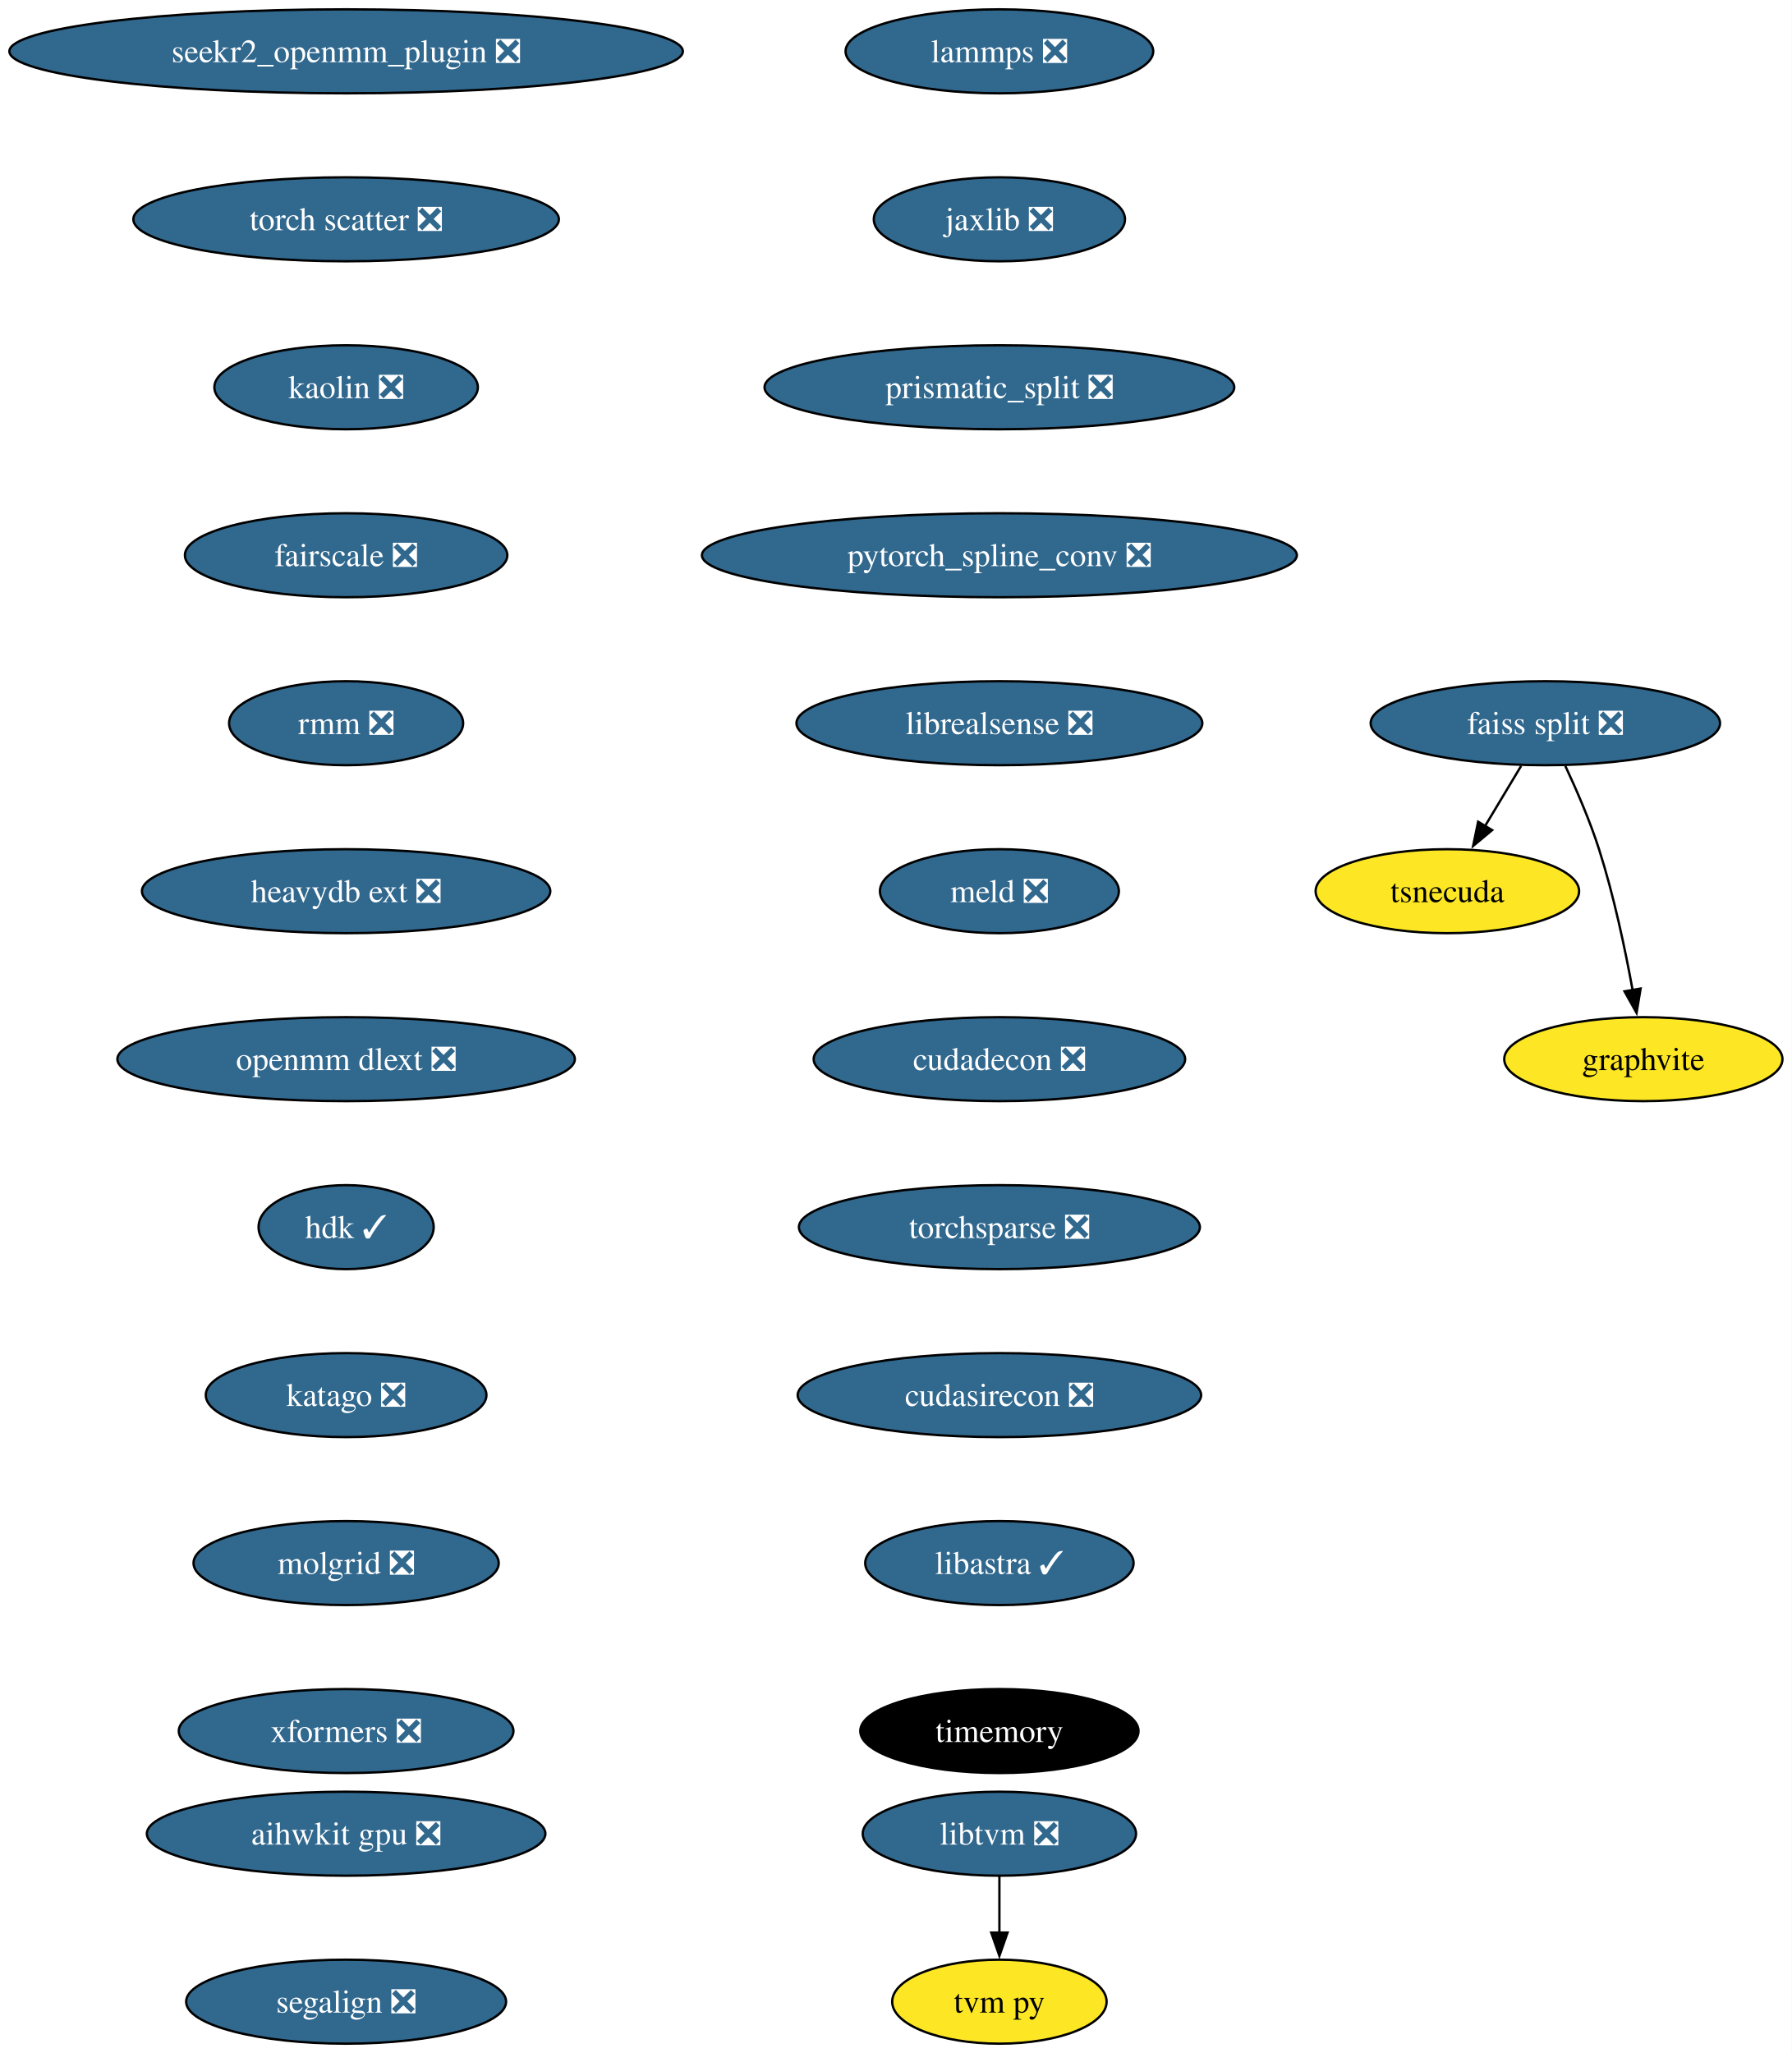
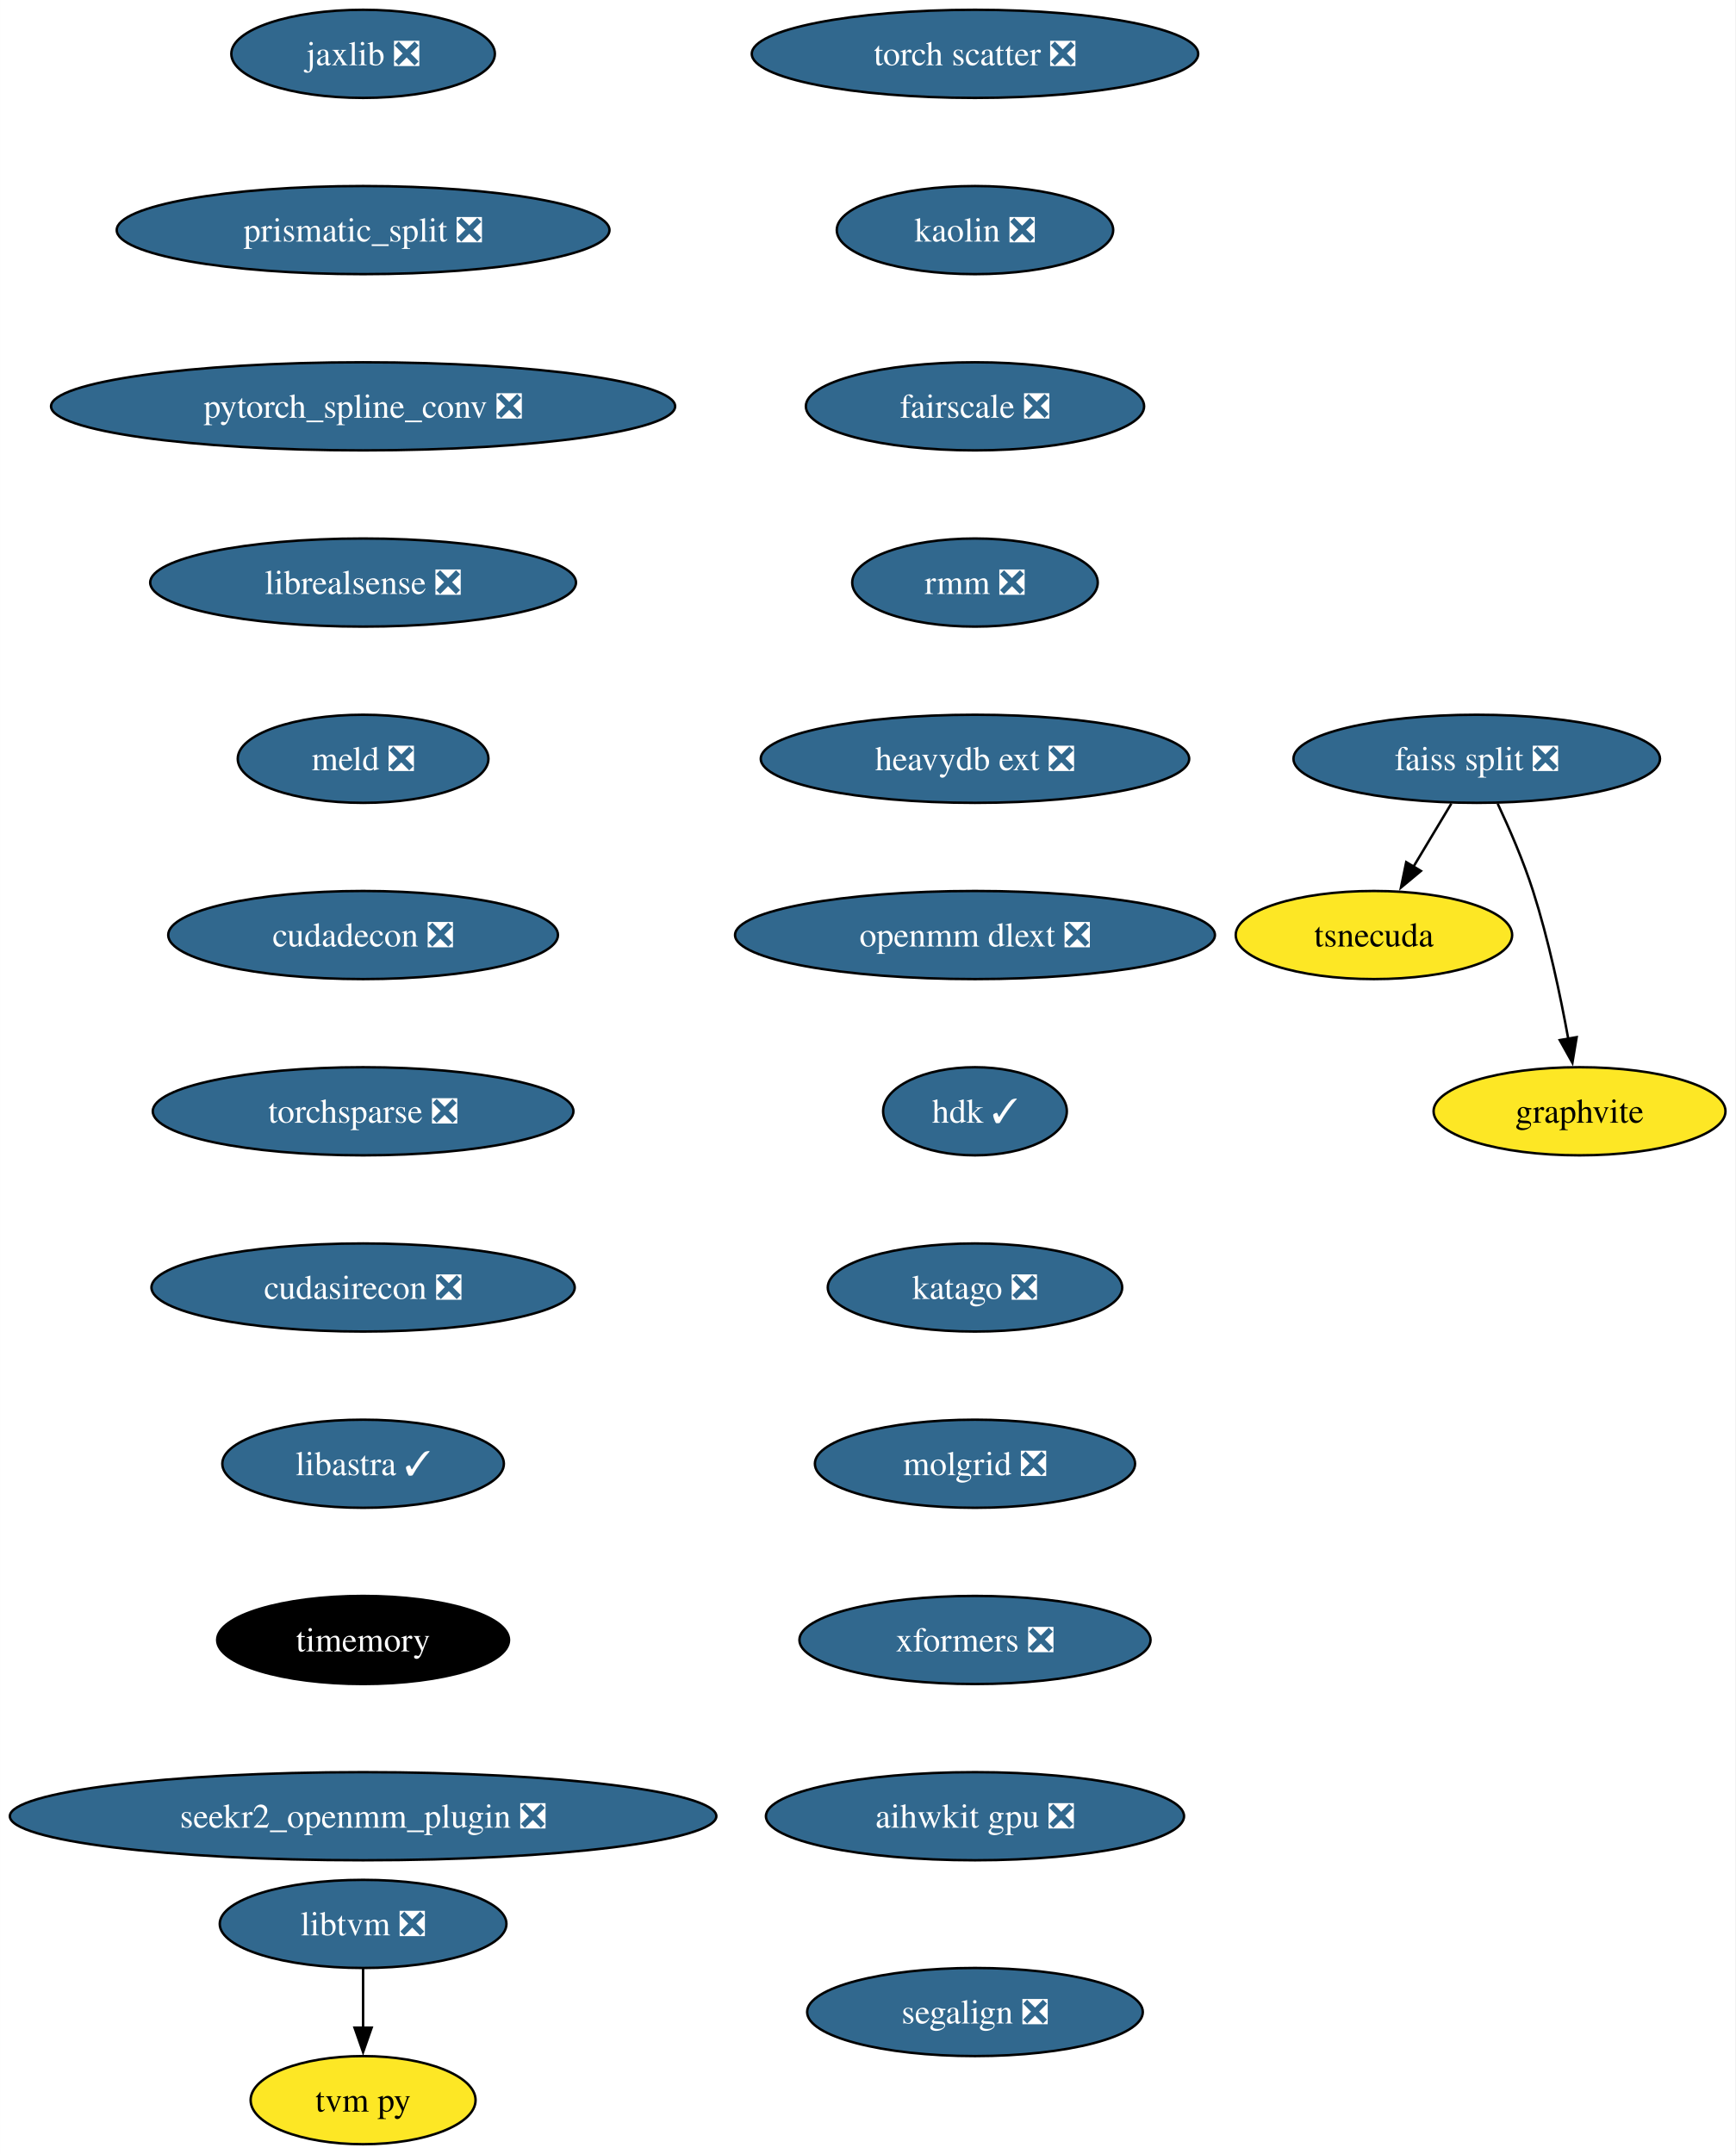
- <svg xmlns="http://www.w3.org/2000/svg" xmlns:xlink="http://www.w3.org/1999/xlink" width="768pt" height="880pt" viewBox="0.00 0.00 767.96 880.00">
+ <svg xmlns="http://www.w3.org/2000/svg" xmlns:xlink="http://www.w3.org/1999/xlink" width="709pt" height="880pt" viewBox="0.00 0.00 708.96 880.00">
  <g id="graph0" class="graph" transform="scale(1 1) rotate(0) translate(4 876)">
-     <polygon fill="white" stroke="none" points="-4,4 -4,-876 763.96,-876 763.96,4 -4,4" />
+     <polygon fill="white" stroke="none" points="-4,4 -4,-876 704.96,-876 704.96,4 -4,4" />
    <g id="node1" class="node">
      <g id="a_node1">
-         <a xlink:href="https://github.com/conda-forge/lammps-feedstock/pull/183" xlink:title="lammps ❎">
-           <ellipse fill="#31688e" stroke="black" cx="424.33" cy="-854" rx="65.94" ry="18" />
-           <text text-anchor="middle" x="424.33" y="-849.33" font-family="Times,serif" font-size="14.00" fill="white">lammps ❎</text>
+         <a xlink:href="https://github.com/conda-forge/jaxlib-feedstock/pull/227" xlink:title="jaxlib ❎">
+           <ellipse fill="#31688e" stroke="black" cx="144.33" cy="-854" rx="53.84" ry="18" />
+           <text text-anchor="middle" x="144.33" y="-849.33" font-family="Times,serif" font-size="14.00" fill="white">jaxlib ❎</text>
        </a>
      </g>
    </g>
    <g id="node2" class="node">
      <g id="a_node2">
-         <a xlink:href="https://github.com/conda-forge/jaxlib-feedstock/pull/227" xlink:title="jaxlib ❎">
-           <ellipse fill="#31688e" stroke="black" cx="424.33" cy="-782" rx="53.84" ry="18" />
-           <text text-anchor="middle" x="424.33" y="-777.33" font-family="Times,serif" font-size="14.00" fill="white">jaxlib ❎</text>
+         <a xlink:href="https://github.com/conda-forge/prismatic_split-feedstock/pull/54" xlink:title="prismatic_split ❎">
+           <ellipse fill="#31688e" stroke="black" cx="144.33" cy="-782" rx="100.66" ry="18" />
+           <text text-anchor="middle" x="144.33" y="-777.33" font-family="Times,serif" font-size="14.00" fill="white">prismatic_split ❎</text>
        </a>
      </g>
    </g>
    <g id="node3" class="node">
      <g id="a_node3">
-         <a xlink:href="https://github.com/conda-forge/prismatic_split-feedstock/pull/54" xlink:title="prismatic_split ❎">
-           <ellipse fill="#31688e" stroke="black" cx="424.33" cy="-710" rx="100.66" ry="18" />
-           <text text-anchor="middle" x="424.33" y="-705.33" font-family="Times,serif" font-size="14.00" fill="white">prismatic_split ❎</text>
+         <a xlink:href="https://github.com/conda-forge/pytorch_spline_conv-feedstock/pull/36" xlink:title="pytorch_spline_conv ❎">
+           <ellipse fill="#31688e" stroke="black" cx="144.33" cy="-710" rx="127.49" ry="18" />
+           <text text-anchor="middle" x="144.33" y="-705.33" font-family="Times,serif" font-size="14.00" fill="white">pytorch_spline_conv ❎</text>
+         </a>
+       </g>
+     </g>
+     <g id="node7" class="node">
+       <g id="a_node7">
+         <a xlink:href="https://github.com/conda-forge/librealsense-feedstock/pull/56" xlink:title="librealsense ❎">
+           <ellipse fill="#31688e" stroke="black" cx="144.33" cy="-638" rx="86.98" ry="18" />
+           <text text-anchor="middle" x="144.33" y="-633.33" font-family="Times,serif" font-size="14.00" fill="white">librealsense ❎</text>
        </a>
      </g>
    </g>
    <g id="node4" class="node">
      <g id="a_node4">
-         <a xlink:href="https://github.com/conda-forge/pytorch_spline_conv-feedstock/pull/36" xlink:title="pytorch_spline_conv ❎">
-           <ellipse fill="#31688e" stroke="black" cx="424.33" cy="-638" rx="127.49" ry="18" />
-           <text text-anchor="middle" x="424.33" y="-633.33" font-family="Times,serif" font-size="14.00" fill="white">pytorch_spline_conv ❎</text>
+         <a xlink:href="https://github.com/conda-forge/faiss-split-feedstock/pull/72" xlink:title="faiss split ❎">
+           <ellipse fill="#31688e" stroke="black" cx="599.33" cy="-566" rx="74.88" ry="18" />
+           <text text-anchor="middle" x="599.33" y="-561.33" font-family="Times,serif" font-size="14.00" fill="white">faiss split ❎</text>
+         </a>
+       </g>
+     </g>
+     <g id="node5" class="node">
+       <g id="a_node5">
+         <a xlink:href="https://github.com/conda-forge/tsnecuda-feedstock" xlink:title="tsnecuda">
+           <ellipse fill="#fde725" stroke="black" cx="557.33" cy="-494" rx="56.47" ry="18" />
+           <text text-anchor="middle" x="557.33" y="-489.32" font-family="Times,serif" font-size="14.00">tsnecuda</text>
+         </a>
+       </g>
+     </g>
+     <g id="edge3" class="edge">
+       <path fill="none" stroke="black" d="M588.95,-547.7C584.27,-539.9 578.64,-530.51 573.43,-521.83" />
+       <polygon fill="black" stroke="black" points="576.52,-520.18 568.37,-513.4 570.52,-523.78 576.52,-520.18" />
+     </g>
+     <g id="node6" class="node">
+       <g id="a_node6">
+         <a xlink:href="https://github.com/conda-forge/graphvite-feedstock" xlink:title="graphvite">
+           <ellipse fill="#fde725" stroke="black" cx="641.33" cy="-422" rx="59.63" ry="18" />
+           <text text-anchor="middle" x="641.33" y="-417.32" font-family="Times,serif" font-size="14.00">graphvite</text>
+         </a>
+       </g>
+     </g>
+     <g id="edge4" class="edge">
+       <path fill="none" stroke="black" d="M607.89,-547.67C612.67,-537.48 618.42,-524.23 622.33,-512 628.67,-492.19 633.52,-469.23 636.73,-451.59" />
+       <polygon fill="black" stroke="black" points="640.16,-452.27 638.42,-441.82 633.26,-451.07 640.16,-452.27" />
+     </g>
+     <g id="node10" class="node">
+       <g id="a_node10">
+         <a xlink:href="https://github.com/conda-forge/meld-feedstock/pull/23" xlink:title="meld ❎">
+           <ellipse fill="#31688e" stroke="black" cx="144.33" cy="-566" rx="51.21" ry="18" />
+           <text text-anchor="middle" x="144.33" y="-561.33" font-family="Times,serif" font-size="14.00" fill="white">meld ❎</text>
        </a>
      </g>
    </g>
    <g id="node8" class="node">
      <g id="a_node8">
-         <a xlink:href="https://github.com/conda-forge/librealsense-feedstock/pull/56" xlink:title="librealsense ❎">
-           <ellipse fill="#31688e" stroke="black" cx="424.33" cy="-566" rx="86.98" ry="18" />
-           <text text-anchor="middle" x="424.33" y="-561.33" font-family="Times,serif" font-size="14.00" fill="white">librealsense ❎</text>
-         </a>
-       </g>
-     </g>
-     <g id="node5" class="node">
-       <g id="a_node5">
-         <a xlink:href="https://github.com/conda-forge/faiss-split-feedstock/pull/72" xlink:title="faiss split ❎">
-           <ellipse fill="#31688e" stroke="black" cx="658.33" cy="-566" rx="74.88" ry="18" />
-           <text text-anchor="middle" x="658.33" y="-561.33" font-family="Times,serif" font-size="14.00" fill="white">faiss split ❎</text>
-         </a>
-       </g>
-     </g>
-     <g id="node6" class="node">
-       <g id="a_node6">
-         <a xlink:href="https://github.com/conda-forge/tsnecuda-feedstock" xlink:title="tsnecuda">
-           <ellipse fill="#fde725" stroke="black" cx="616.33" cy="-494" rx="56.47" ry="18" />
-           <text text-anchor="middle" x="616.33" y="-489.32" font-family="Times,serif" font-size="14.00">tsnecuda</text>
-         </a>
-       </g>
-     </g>
-     <g id="edge4" class="edge">
-       <path fill="none" stroke="black" d="M647.95,-547.7C643.27,-539.9 637.64,-530.51 632.43,-521.83" />
-       <polygon fill="black" stroke="black" points="635.52,-520.18 627.37,-513.4 629.52,-523.78 635.52,-520.18" />
-     </g>
-     <g id="node7" class="node">
-       <g id="a_node7">
-         <a xlink:href="https://github.com/conda-forge/graphvite-feedstock" xlink:title="graphvite">
-           <ellipse fill="#fde725" stroke="black" cx="700.33" cy="-422" rx="59.63" ry="18" />
-           <text text-anchor="middle" x="700.33" y="-417.32" font-family="Times,serif" font-size="14.00">graphvite</text>
-         </a>
-       </g>
-     </g>
-     <g id="edge5" class="edge">
-       <path fill="none" stroke="black" d="M666.89,-547.67C671.67,-537.48 677.42,-524.23 681.33,-512 687.67,-492.19 692.52,-469.23 695.73,-451.59" />
-       <polygon fill="black" stroke="black" points="699.16,-452.27 697.42,-441.82 692.26,-451.07 699.16,-452.27" />
+         <a xlink:href="https://github.com/conda-forge/libtvm-feedstock/pull/35" xlink:title="libtvm ❎">
+           <ellipse fill="#31688e" stroke="black" cx="144.33" cy="-90" rx="58.57" ry="18" />
+           <text text-anchor="middle" x="144.33" y="-85.33" font-family="Times,serif" font-size="14.00" fill="white">libtvm ❎</text>
+         </a>
+       </g>
+     </g>
+     <g id="node9" class="node">
+       <g id="a_node9">
+         <a xlink:href="https://github.com/conda-forge/tvm-py-feedstock" xlink:title="tvm py">
+           <ellipse fill="#fde725" stroke="black" cx="144.33" cy="-18" rx="45.95" ry="18" />
+           <text text-anchor="middle" x="144.33" y="-13.32" font-family="Times,serif" font-size="14.00">tvm py</text>
+         </a>
+       </g>
+     </g>
+     <g id="edge6" class="edge">
+       <path fill="none" stroke="black" d="M144.33,-71.7C144.33,-64.41 144.33,-55.73 144.33,-47.54" />
+       <polygon fill="black" stroke="black" points="147.83,-47.62 144.33,-37.62 140.83,-47.62 147.83,-47.62" />
    </g>
    <g id="node11" class="node">
      <g id="a_node11">
-         <a xlink:href="https://github.com/conda-forge/meld-feedstock/pull/23" xlink:title="meld ❎">
-           <ellipse fill="#31688e" stroke="black" cx="424.33" cy="-494" rx="51.21" ry="18" />
-           <text text-anchor="middle" x="424.33" y="-489.32" font-family="Times,serif" font-size="14.00" fill="white">meld ❎</text>
-         </a>
-       </g>
-     </g>
-     <g id="node9" class="node">
-       <g id="a_node9">
-         <a xlink:href="https://github.com/conda-forge/libtvm-feedstock/pull/35" xlink:title="libtvm ❎">
-           <ellipse fill="#31688e" stroke="black" cx="424.33" cy="-90" rx="58.57" ry="18" />
-           <text text-anchor="middle" x="424.33" y="-85.33" font-family="Times,serif" font-size="14.00" fill="white">libtvm ❎</text>
-         </a>
-       </g>
-     </g>
-     <g id="node10" class="node">
-       <g id="a_node10">
-         <a xlink:href="https://github.com/conda-forge/tvm-py-feedstock" xlink:title="tvm py">
-           <ellipse fill="#fde725" stroke="black" cx="424.33" cy="-18" rx="45.95" ry="18" />
-           <text text-anchor="middle" x="424.33" y="-13.32" font-family="Times,serif" font-size="14.00">tvm py</text>
-         </a>
-       </g>
-     </g>
-     <g id="edge7" class="edge">
-       <path fill="none" stroke="black" d="M424.33,-71.7C424.33,-64.41 424.33,-55.73 424.33,-47.54" />
-       <polygon fill="black" stroke="black" points="427.83,-47.62 424.33,-37.62 420.83,-47.62 427.83,-47.62" />
+         <a xlink:href="https://github.com/conda-forge/cudadecon-feedstock/pull/27" xlink:title="cudadecon ❎">
+           <ellipse fill="#31688e" stroke="black" cx="144.33" cy="-494" rx="79.62" ry="18" />
+           <text text-anchor="middle" x="144.33" y="-489.32" font-family="Times,serif" font-size="14.00" fill="white">cudadecon ❎</text>
+         </a>
+       </g>
    </g>
    <g id="node12" class="node">
      <g id="a_node12">
-         <a xlink:href="https://github.com/conda-forge/cudadecon-feedstock/pull/27" xlink:title="cudadecon ❎">
-           <ellipse fill="#31688e" stroke="black" cx="424.33" cy="-422" rx="79.62" ry="18" />
-           <text text-anchor="middle" x="424.33" y="-417.32" font-family="Times,serif" font-size="14.00" fill="white">cudadecon ❎</text>
+         <a xlink:href="https://github.com/conda-forge/torchsparse-feedstock/pull/30" xlink:title="torchsparse ❎">
+           <ellipse fill="#31688e" stroke="black" cx="144.33" cy="-422" rx="85.93" ry="18" />
+           <text text-anchor="middle" x="144.33" y="-417.32" font-family="Times,serif" font-size="14.00" fill="white">torchsparse ❎</text>
        </a>
      </g>
    </g>
    <g id="node13" class="node">
      <g id="a_node13">
-         <a xlink:href="https://github.com/conda-forge/torchsparse-feedstock/pull/30" xlink:title="torchsparse ❎">
-           <ellipse fill="#31688e" stroke="black" cx="424.33" cy="-350" rx="85.93" ry="18" />
-           <text text-anchor="middle" x="424.33" y="-345.32" font-family="Times,serif" font-size="14.00" fill="white">torchsparse ❎</text>
+         <a xlink:href="https://github.com/conda-forge/cudasirecon-feedstock/pull/27" xlink:title="cudasirecon ❎">
+           <ellipse fill="#31688e" stroke="black" cx="144.33" cy="-350" rx="86.46" ry="18" />
+           <text text-anchor="middle" x="144.33" y="-345.32" font-family="Times,serif" font-size="14.00" fill="white">cudasirecon ❎</text>
        </a>
      </g>
    </g>
    <g id="node14" class="node">
      <g id="a_node14">
-         <a xlink:href="https://github.com/conda-forge/cudasirecon-feedstock/pull/27" xlink:title="cudasirecon ❎">
-           <ellipse fill="#31688e" stroke="black" cx="424.33" cy="-278" rx="86.46" ry="18" />
-           <text text-anchor="middle" x="424.33" y="-273.32" font-family="Times,serif" font-size="14.00" fill="white">cudasirecon ❎</text>
+         <a xlink:href="https://github.com/conda-forge/libastra-feedstock/pull/24" xlink:title="libastra ✓">
+           <ellipse fill="#31688e" stroke="black" cx="144.33" cy="-278" rx="57.52" ry="18" />
+           <text text-anchor="middle" x="144.33" y="-273.32" font-family="Times,serif" font-size="14.00" fill="white">libastra ✓</text>
        </a>
      </g>
    </g>
    <g id="node15" class="node">
      <g id="a_node15">
-         <a xlink:href="https://github.com/conda-forge/libastra-feedstock/pull/24" xlink:title="libastra ✓">
-           <ellipse fill="#31688e" stroke="black" cx="424.33" cy="-206" rx="57.52" ry="18" />
-           <text text-anchor="middle" x="424.33" y="-201.33" font-family="Times,serif" font-size="14.00" fill="white">libastra ✓</text>
+         <a xlink:href="https://github.com/conda-forge/timemory-feedstock" xlink:title="timemory">
+           <ellipse fill="#000000" stroke="black" cx="144.33" cy="-206" rx="59.63" ry="18" />
+           <text text-anchor="middle" x="144.33" y="-201.33" font-family="Times,serif" font-size="14.00" fill="white">timemory</text>
        </a>
      </g>
    </g>
    <g id="node16" class="node">
      <g id="a_node16">
-         <a xlink:href="https://github.com/conda-forge/timemory-feedstock" xlink:title="timemory">
-           <ellipse fill="#000000" stroke="black" cx="424.33" cy="-134" rx="59.63" ry="18" />
-           <text text-anchor="middle" x="424.33" y="-129.32" font-family="Times,serif" font-size="14.00" fill="white">timemory</text>
+         <a xlink:href="https://github.com/conda-forge/seekr2_openmm_plugin-feedstock/pull/17" xlink:title="seekr2_openmm_plugin ❎">
+           <ellipse fill="#31688e" stroke="black" cx="144.33" cy="-134" rx="144.33" ry="18" />
+           <text text-anchor="middle" x="144.33" y="-129.32" font-family="Times,serif" font-size="14.00" fill="white">seekr2_openmm_plugin ❎</text>
        </a>
      </g>
    </g>
    <g id="node17" class="node">
      <g id="a_node17">
-         <a xlink:href="https://github.com/conda-forge/seekr2_openmm_plugin-feedstock/pull/17" xlink:title="seekr2_openmm_plugin ❎">
-           <ellipse fill="#31688e" stroke="black" cx="144.33" cy="-854" rx="144.33" ry="18" />
-           <text text-anchor="middle" x="144.33" y="-849.33" font-family="Times,serif" font-size="14.00" fill="white">seekr2_openmm_plugin ❎</text>
+         <a xlink:href="https://github.com/conda-forge/torch-scatter-feedstock/pull/27" xlink:title="torch scatter ❎">
+           <ellipse fill="#31688e" stroke="black" cx="394.33" cy="-854" rx="91.19" ry="18" />
+           <text text-anchor="middle" x="394.33" y="-849.33" font-family="Times,serif" font-size="14.00" fill="white">torch scatter ❎</text>
        </a>
      </g>
    </g>
    <g id="node18" class="node">
      <g id="a_node18">
-         <a xlink:href="https://github.com/conda-forge/torch-scatter-feedstock/pull/27" xlink:title="torch scatter ❎">
-           <ellipse fill="#31688e" stroke="black" cx="144.33" cy="-782" rx="91.19" ry="18" />
-           <text text-anchor="middle" x="144.33" y="-777.33" font-family="Times,serif" font-size="14.00" fill="white">torch scatter ❎</text>
+         <a xlink:href="https://github.com/conda-forge/kaolin-feedstock/pull/21" xlink:title="kaolin ❎">
+           <ellipse fill="#31688e" stroke="black" cx="394.33" cy="-782" rx="56.47" ry="18" />
+           <text text-anchor="middle" x="394.33" y="-777.33" font-family="Times,serif" font-size="14.00" fill="white">kaolin ❎</text>
        </a>
      </g>
    </g>
    <g id="node19" class="node">
      <g id="a_node19">
-         <a xlink:href="https://github.com/conda-forge/kaolin-feedstock/pull/21" xlink:title="kaolin ❎">
-           <ellipse fill="#31688e" stroke="black" cx="144.33" cy="-710" rx="56.47" ry="18" />
-           <text text-anchor="middle" x="144.33" y="-705.33" font-family="Times,serif" font-size="14.00" fill="white">kaolin ❎</text>
+         <a xlink:href="https://github.com/conda-forge/fairscale-feedstock/pull/32" xlink:title="fairscale ❎">
+           <ellipse fill="#31688e" stroke="black" cx="394.33" cy="-710" rx="69.1" ry="18" />
+           <text text-anchor="middle" x="394.33" y="-705.33" font-family="Times,serif" font-size="14.00" fill="white">fairscale ❎</text>
        </a>
      </g>
    </g>
    <g id="node20" class="node">
      <g id="a_node20">
-         <a xlink:href="https://github.com/conda-forge/fairscale-feedstock/pull/32" xlink:title="fairscale ❎">
-           <ellipse fill="#31688e" stroke="black" cx="144.33" cy="-638" rx="69.1" ry="18" />
-           <text text-anchor="middle" x="144.33" y="-633.33" font-family="Times,serif" font-size="14.00" fill="white">fairscale ❎</text>
+         <a xlink:href="https://github.com/conda-forge/rmm-feedstock/pull/29" xlink:title="rmm ❎">
+           <ellipse fill="#31688e" stroke="black" cx="394.33" cy="-638" rx="50.16" ry="18" />
+           <text text-anchor="middle" x="394.33" y="-633.33" font-family="Times,serif" font-size="14.00" fill="white">rmm ❎</text>
        </a>
      </g>
    </g>
    <g id="node21" class="node">
      <g id="a_node21">
-         <a xlink:href="https://github.com/conda-forge/rmm-feedstock/pull/29" xlink:title="rmm ❎">
-           <ellipse fill="#31688e" stroke="black" cx="144.33" cy="-566" rx="50.16" ry="18" />
-           <text text-anchor="middle" x="144.33" y="-561.33" font-family="Times,serif" font-size="14.00" fill="white">rmm ❎</text>
+         <a xlink:href="https://github.com/conda-forge/heavydb-ext-feedstock/pull/65" xlink:title="heavydb ext ❎">
+           <ellipse fill="#31688e" stroke="black" cx="394.33" cy="-566" rx="87.51" ry="18" />
+           <text text-anchor="middle" x="394.33" y="-561.33" font-family="Times,serif" font-size="14.00" fill="white">heavydb ext ❎</text>
        </a>
      </g>
    </g>
    <g id="node22" class="node">
      <g id="a_node22">
-         <a xlink:href="https://github.com/conda-forge/heavydb-ext-feedstock/pull/65" xlink:title="heavydb ext ❎">
-           <ellipse fill="#31688e" stroke="black" cx="144.33" cy="-494" rx="87.51" ry="18" />
-           <text text-anchor="middle" x="144.33" y="-489.32" font-family="Times,serif" font-size="14.00" fill="white">heavydb ext ❎</text>
+         <a xlink:href="https://github.com/conda-forge/openmm-dlext-feedstock/pull/11" xlink:title="openmm dlext ❎">
+           <ellipse fill="#31688e" stroke="black" cx="394.33" cy="-494" rx="98.03" ry="18" />
+           <text text-anchor="middle" x="394.33" y="-489.32" font-family="Times,serif" font-size="14.00" fill="white">openmm dlext ❎</text>
        </a>
      </g>
    </g>
    <g id="node23" class="node">
      <g id="a_node23">
-         <a xlink:href="https://github.com/conda-forge/openmm-dlext-feedstock/pull/11" xlink:title="openmm dlext ❎">
-           <ellipse fill="#31688e" stroke="black" cx="144.33" cy="-422" rx="98.03" ry="18" />
-           <text text-anchor="middle" x="144.33" y="-417.32" font-family="Times,serif" font-size="14.00" fill="white">openmm dlext ❎</text>
+         <a xlink:href="https://github.com/conda-forge/hdk-feedstock/pull/56" xlink:title="hdk ✓">
+           <ellipse fill="#31688e" stroke="black" cx="394.33" cy="-422" rx="37.53" ry="18" />
+           <text text-anchor="middle" x="394.33" y="-417.32" font-family="Times,serif" font-size="14.00" fill="white">hdk ✓</text>
        </a>
      </g>
    </g>
    <g id="node24" class="node">
      <g id="a_node24">
-         <a xlink:href="https://github.com/conda-forge/hdk-feedstock/pull/56" xlink:title="hdk ✓">
-           <ellipse fill="#31688e" stroke="black" cx="144.33" cy="-350" rx="37.53" ry="18" />
-           <text text-anchor="middle" x="144.33" y="-345.32" font-family="Times,serif" font-size="14.00" fill="white">hdk ✓</text>
+         <a xlink:href="https://github.com/conda-forge/katago-feedstock/pull/9" xlink:title="katago ❎">
+           <ellipse fill="#31688e" stroke="black" cx="394.33" cy="-350" rx="60.15" ry="18" />
+           <text text-anchor="middle" x="394.33" y="-345.32" font-family="Times,serif" font-size="14.00" fill="white">katago ❎</text>
        </a>
      </g>
    </g>
    <g id="node25" class="node">
      <g id="a_node25">
-         <a xlink:href="https://github.com/conda-forge/katago-feedstock/pull/9" xlink:title="katago ❎">
-           <ellipse fill="#31688e" stroke="black" cx="144.33" cy="-278" rx="60.15" ry="18" />
-           <text text-anchor="middle" x="144.33" y="-273.32" font-family="Times,serif" font-size="14.00" fill="white">katago ❎</text>
+         <a xlink:href="https://github.com/conda-forge/molgrid-feedstock/pull/8" xlink:title="molgrid ❎">
+           <ellipse fill="#31688e" stroke="black" cx="394.33" cy="-278" rx="65.41" ry="18" />
+           <text text-anchor="middle" x="394.33" y="-273.32" font-family="Times,serif" font-size="14.00" fill="white">molgrid ❎</text>
        </a>
      </g>
    </g>
    <g id="node26" class="node">
      <g id="a_node26">
-         <a xlink:href="https://github.com/conda-forge/molgrid-feedstock/pull/8" xlink:title="molgrid ❎">
-           <ellipse fill="#31688e" stroke="black" cx="144.33" cy="-206" rx="65.41" ry="18" />
-           <text text-anchor="middle" x="144.33" y="-201.33" font-family="Times,serif" font-size="14.00" fill="white">molgrid ❎</text>
+         <a xlink:href="https://github.com/conda-forge/xformers-feedstock/pull/21" xlink:title="xformers ❎">
+           <ellipse fill="#31688e" stroke="black" cx="394.33" cy="-206" rx="71.73" ry="18" />
+           <text text-anchor="middle" x="394.33" y="-201.33" font-family="Times,serif" font-size="14.00" fill="white">xformers ❎</text>
        </a>
      </g>
    </g>
    <g id="node27" class="node">
      <g id="a_node27">
-         <a xlink:href="https://github.com/conda-forge/xformers-feedstock/pull/21" xlink:title="xformers ❎">
-           <ellipse fill="#31688e" stroke="black" cx="144.33" cy="-134" rx="71.73" ry="18" />
-           <text text-anchor="middle" x="144.33" y="-129.32" font-family="Times,serif" font-size="14.00" fill="white">xformers ❎</text>
+         <a xlink:href="https://github.com/conda-forge/aihwkit-gpu-feedstock/pull/5" xlink:title="aihwkit gpu ❎">
+           <ellipse fill="#31688e" stroke="black" cx="394.33" cy="-134" rx="85.41" ry="18" />
+           <text text-anchor="middle" x="394.33" y="-129.32" font-family="Times,serif" font-size="14.00" fill="white">aihwkit gpu ❎</text>
        </a>
      </g>
    </g>
    <g id="node28" class="node">
      <g id="a_node28">
-         <a xlink:href="https://github.com/conda-forge/aihwkit-gpu-feedstock/pull/5" xlink:title="aihwkit gpu ❎">
-           <ellipse fill="#31688e" stroke="black" cx="144.33" cy="-90" rx="85.41" ry="18" />
-           <text text-anchor="middle" x="144.33" y="-85.33" font-family="Times,serif" font-size="14.00" fill="white">aihwkit gpu ❎</text>
-         </a>
-       </g>
-     </g>
-     <g id="node29" class="node">
-       <g id="a_node29">
        <a xlink:href="https://github.com/conda-forge/segalign-feedstock/pull/2" xlink:title="segalign ❎">
-           <ellipse fill="#31688e" stroke="black" cx="144.33" cy="-18" rx="68.57" ry="18" />
-           <text text-anchor="middle" x="144.33" y="-13.32" font-family="Times,serif" font-size="14.00" fill="white">segalign ❎</text>
+           <ellipse fill="#31688e" stroke="black" cx="394.33" cy="-54" rx="68.57" ry="18" />
+           <text text-anchor="middle" x="394.33" y="-49.33" font-family="Times,serif" font-size="14.00" fill="white">segalign ❎</text>
        </a>
      </g>
    </g>
  </g>
</svg>
